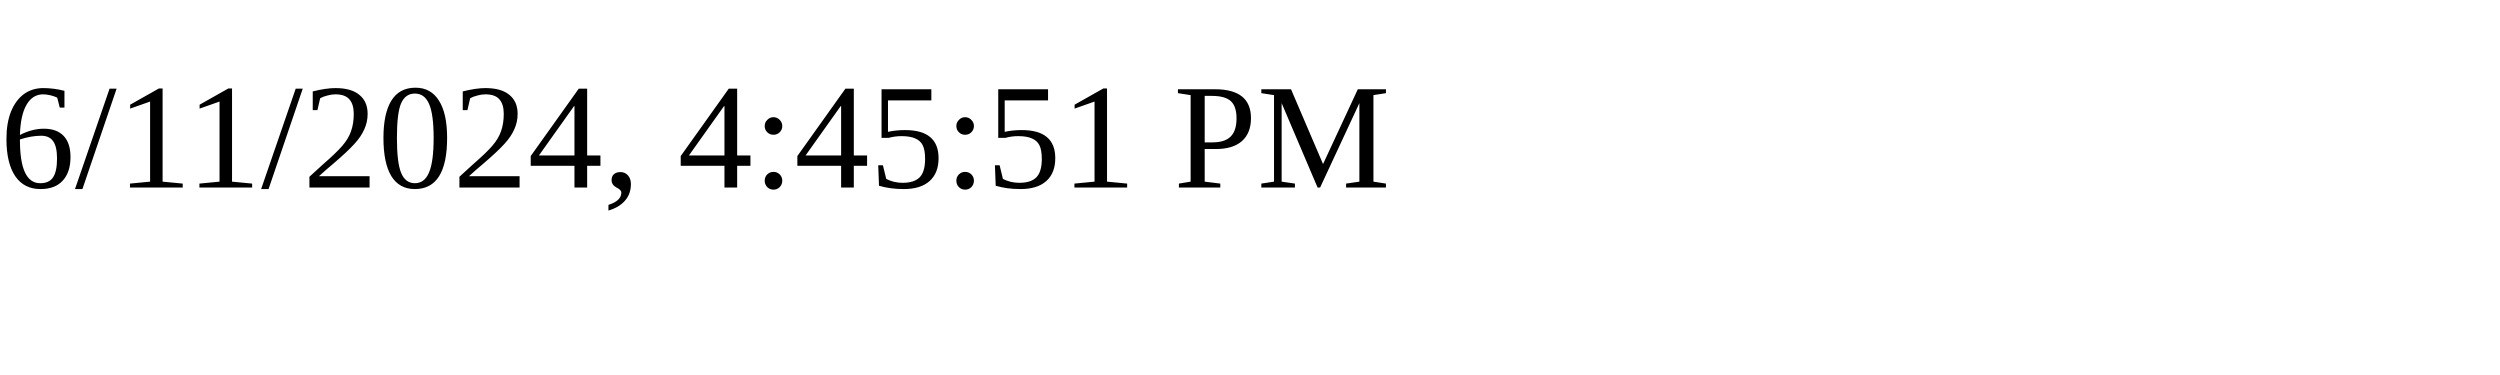
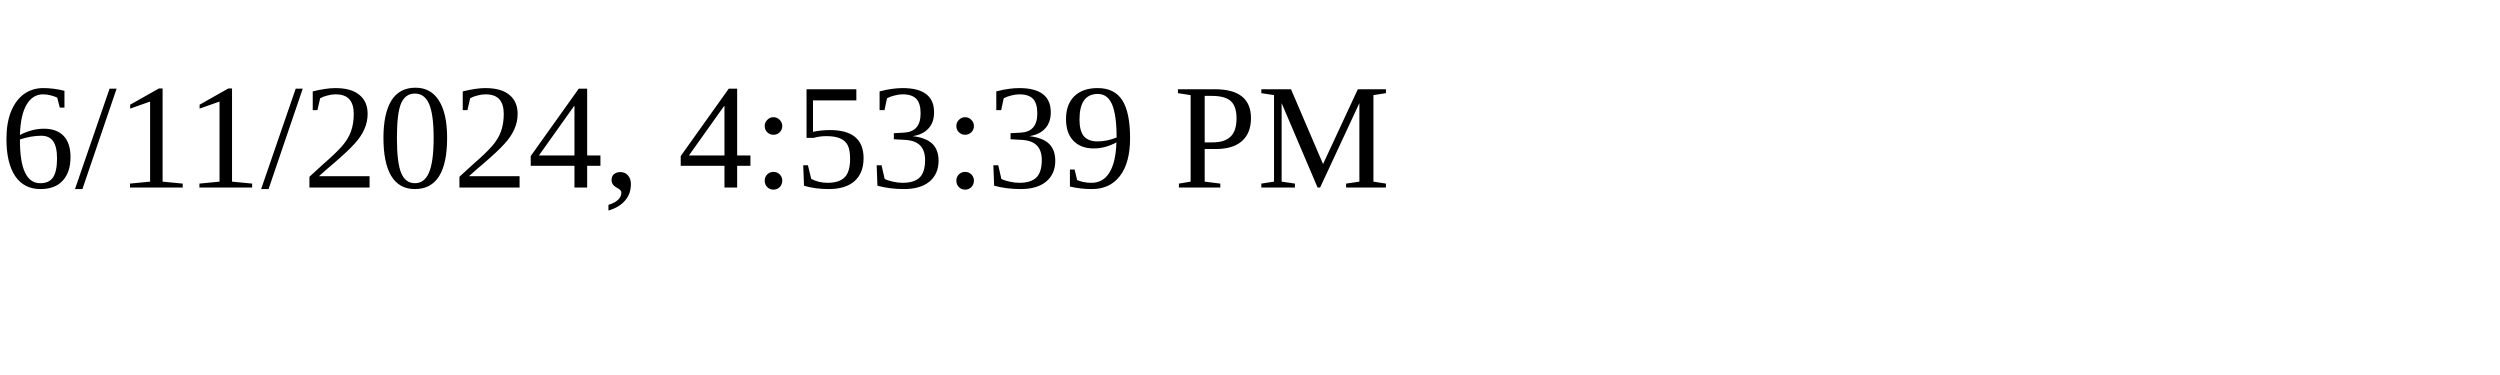
<svg xmlns="http://www.w3.org/2000/svg" height="30" width="200">
-   <text x="0" y="15">6/11/2024, 4:45:51 PM</text>
+   <text x="0" y="15">6/11/2024, 4:53:39 PM</text>
</svg>
